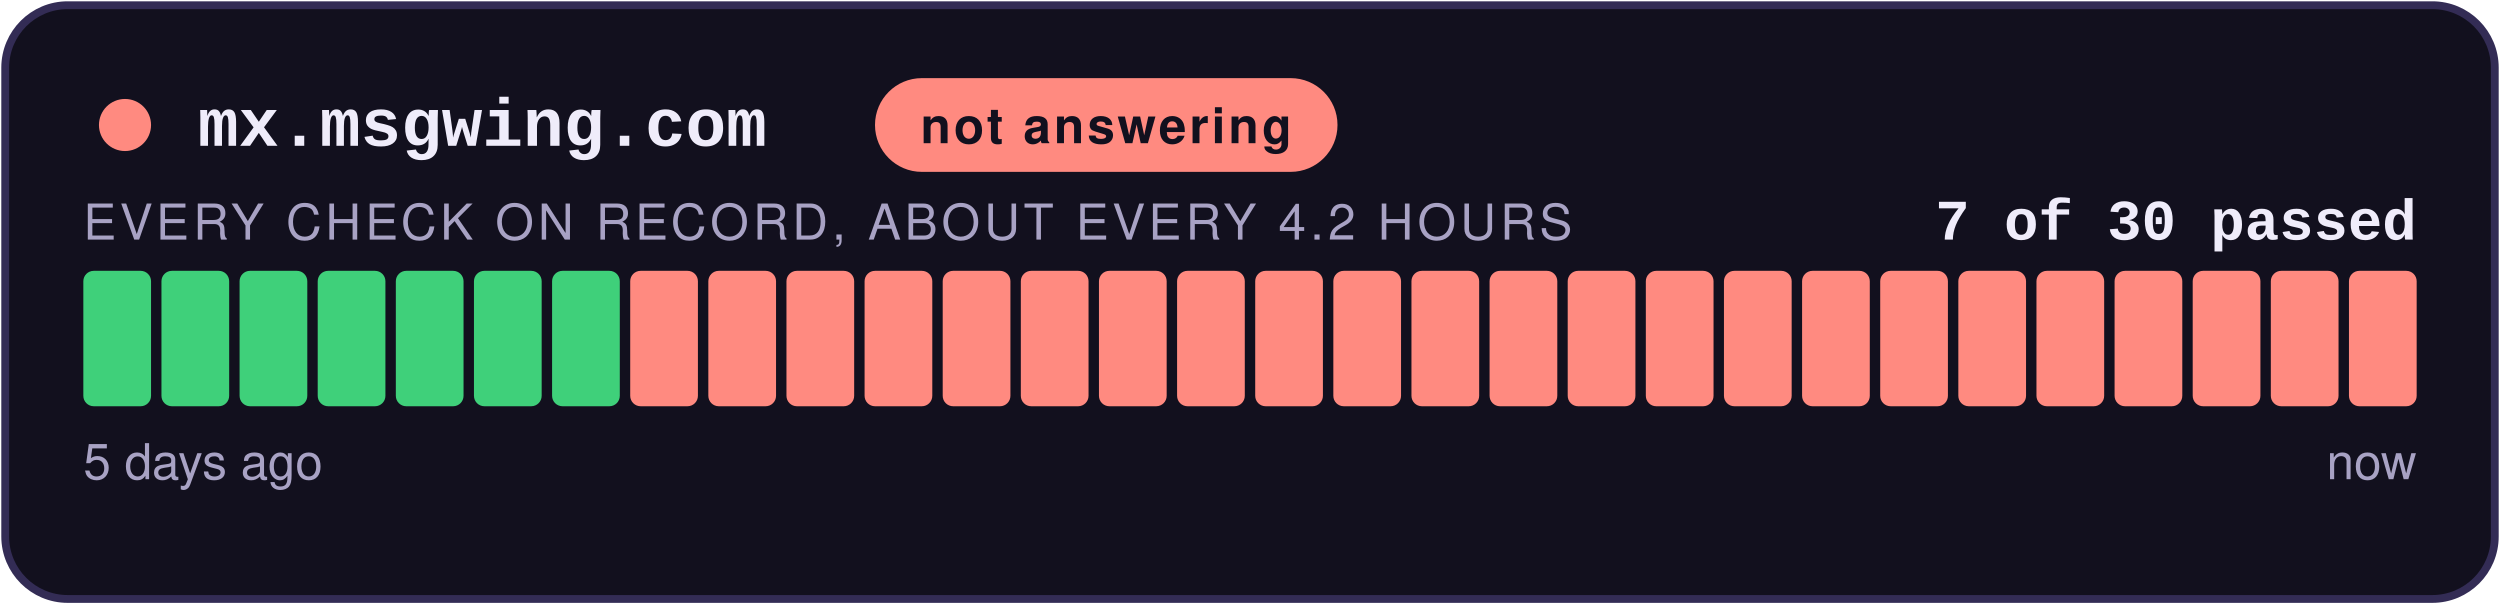
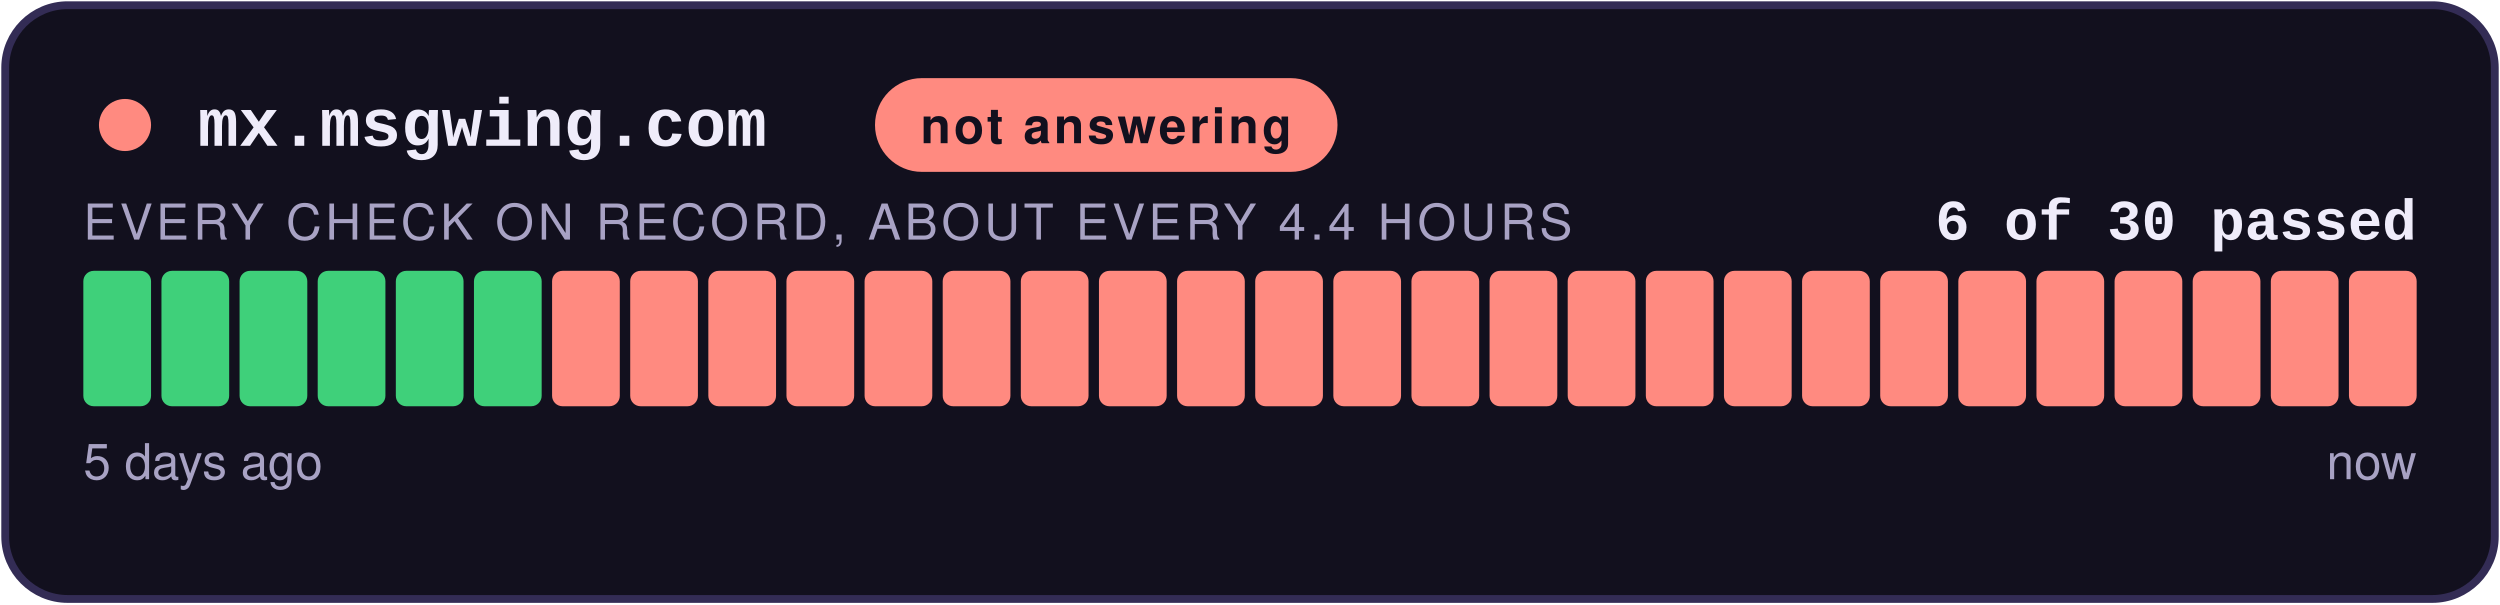
- <svg xmlns="http://www.w3.org/2000/svg" width="480" height="116" viewBox="0 0 480 116" role="img" aria-label="not answering: 7 of 30 checks passed">
+ <svg xmlns="http://www.w3.org/2000/svg" width="480" height="116" viewBox="0 0 480 116" role="img" aria-label="not answering: 6 of 30 checks passed">
  <style>
    .teraz { animation: zu-puls 2.4s ease-in-out infinite; }
    @keyframes zu-puls { 0%, 100% { opacity: 1; } 50% { opacity: .45; } }
    @media (prefers-reduced-motion: reduce) { .teraz { animation: none; } }
  </style>
  <rect x="1" y="1" width="478" height="114" rx="12" fill="#12101E" stroke="#332C55" stroke-width="1.5" />
  <circle cx="24" cy="24" r="5" fill="#FF8A80" />
  <text x="38" y="28" font-family="Courier New,monospace" font-size="13" font-weight="700" fill="#EFECFA">mx.msgwing.com</text>
  <rect x="168" y="15" width="88.8" height="18" rx="9" fill="#FF8A80" />
  <text x="212.4" y="27.5" text-anchor="middle" font-family="-apple-system,Segoe UI,Helvetica,Arial,sans-serif" font-size="9.5" font-weight="700" fill="#12101E" letter-spacing="0.6">not answering</text>
-   <text x="464" y="46" text-anchor="end" font-family="Courier New,monospace" font-size="11" font-weight="700" fill="#EFECFA">7 of 30 passed</text>
-   <text x="16" y="46" font-family="-apple-system,Segoe UI,Helvetica,Arial,sans-serif" font-size="9.5" fill="#A8A2C4" letter-spacing="0.8">EVERY CHECK ON RECORD, ABOUT EVERY 4.2 HOURS</text>
+   <text x="464" y="46" text-anchor="end" font-family="Courier New,monospace" font-size="11" font-weight="700" fill="#EFECFA">6 of 30 passed</text>
+   <text x="16" y="46" font-family="-apple-system,Segoe UI,Helvetica,Arial,sans-serif" font-size="9.5" fill="#A8A2C4" letter-spacing="0.8">EVERY CHECK ON RECORD, ABOUT EVERY 4.4 HOURS</text>
  <rect x="16.00" y="52" width="13.00" height="26" rx="2" fill="#3FD07A" />
  <rect x="31.00" y="52" width="13.00" height="26" rx="2" fill="#3FD07A" />
  <rect x="46.00" y="52" width="13.00" height="26" rx="2" fill="#3FD07A" />
  <rect x="61.00" y="52" width="13.00" height="26" rx="2" fill="#3FD07A" />
  <rect x="76.00" y="52" width="13.00" height="26" rx="2" fill="#3FD07A" />
  <rect x="91.00" y="52" width="13.00" height="26" rx="2" fill="#3FD07A" />
-   <rect x="106.00" y="52" width="13.00" height="26" rx="2" fill="#3FD07A" />
+   <rect x="106.00" y="52" width="13.00" height="26" rx="2" fill="#FF8A80" />
  <rect x="121.00" y="52" width="13.00" height="26" rx="2" fill="#FF8A80" />
  <rect x="136.00" y="52" width="13.00" height="26" rx="2" fill="#FF8A80" />
  <rect x="151.00" y="52" width="13.00" height="26" rx="2" fill="#FF8A80" />
  <rect x="166.00" y="52" width="13.00" height="26" rx="2" fill="#FF8A80" />
  <rect x="181.00" y="52" width="13.00" height="26" rx="2" fill="#FF8A80" />
  <rect x="196.00" y="52" width="13.00" height="26" rx="2" fill="#FF8A80" />
  <rect x="211.00" y="52" width="13.00" height="26" rx="2" fill="#FF8A80" />
  <rect x="226.00" y="52" width="13.00" height="26" rx="2" fill="#FF8A80" />
  <rect x="241.00" y="52" width="13.00" height="26" rx="2" fill="#FF8A80" />
  <rect x="256.00" y="52" width="13.00" height="26" rx="2" fill="#FF8A80" />
  <rect x="271.00" y="52" width="13.00" height="26" rx="2" fill="#FF8A80" />
  <rect x="286.00" y="52" width="13.00" height="26" rx="2" fill="#FF8A80" />
  <rect x="301.00" y="52" width="13.00" height="26" rx="2" fill="#FF8A80" />
  <rect x="316.00" y="52" width="13.00" height="26" rx="2" fill="#FF8A80" />
  <rect x="331.00" y="52" width="13.00" height="26" rx="2" fill="#FF8A80" />
  <rect x="346.00" y="52" width="13.00" height="26" rx="2" fill="#FF8A80" />
  <rect x="361.00" y="52" width="13.00" height="26" rx="2" fill="#FF8A80" />
  <rect x="376.00" y="52" width="13.00" height="26" rx="2" fill="#FF8A80" />
  <rect x="391.00" y="52" width="13.00" height="26" rx="2" fill="#FF8A80" />
  <rect x="406.00" y="52" width="13.00" height="26" rx="2" fill="#FF8A80" />
  <rect x="421.00" y="52" width="13.00" height="26" rx="2" fill="#FF8A80" />
  <rect x="436.00" y="52" width="13.00" height="26" rx="2" fill="#FF8A80" />
  <rect x="451.00" y="52" width="13.00" height="26" rx="2" fill="#FF8A80" class="teraz" />
  <text x="16" y="92" font-family="-apple-system,Segoe UI,Helvetica,Arial,sans-serif" font-size="9.5" fill="#A8A2C4">5 days ago</text>
  <text x="464" y="92" text-anchor="end" font-family="-apple-system,Segoe UI,Helvetica,Arial,sans-serif" font-size="9.5" fill="#A8A2C4">now</text>
</svg>
